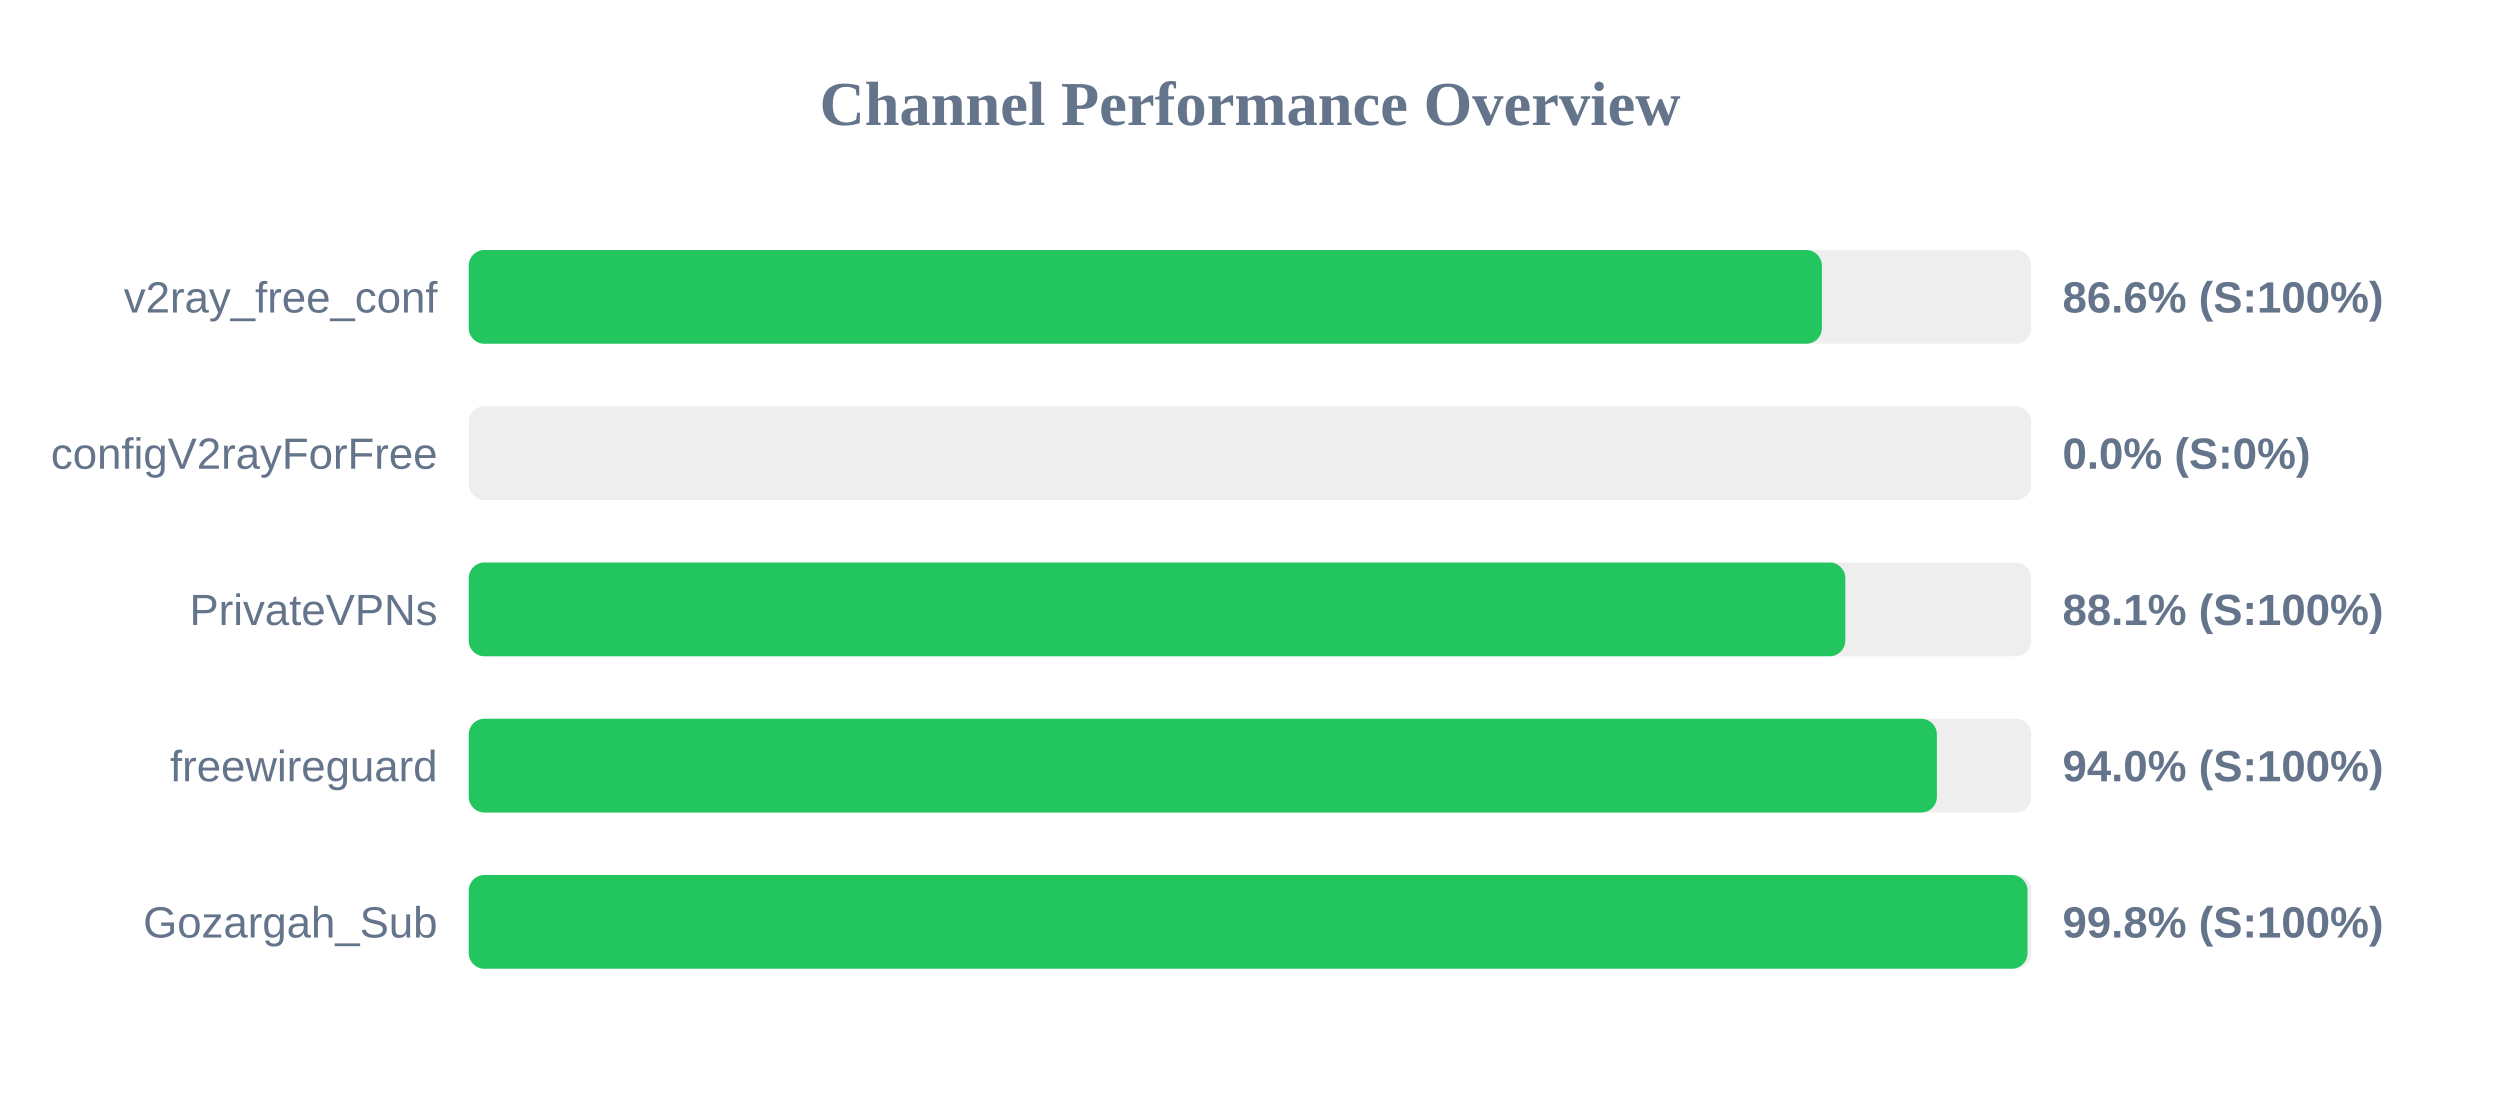
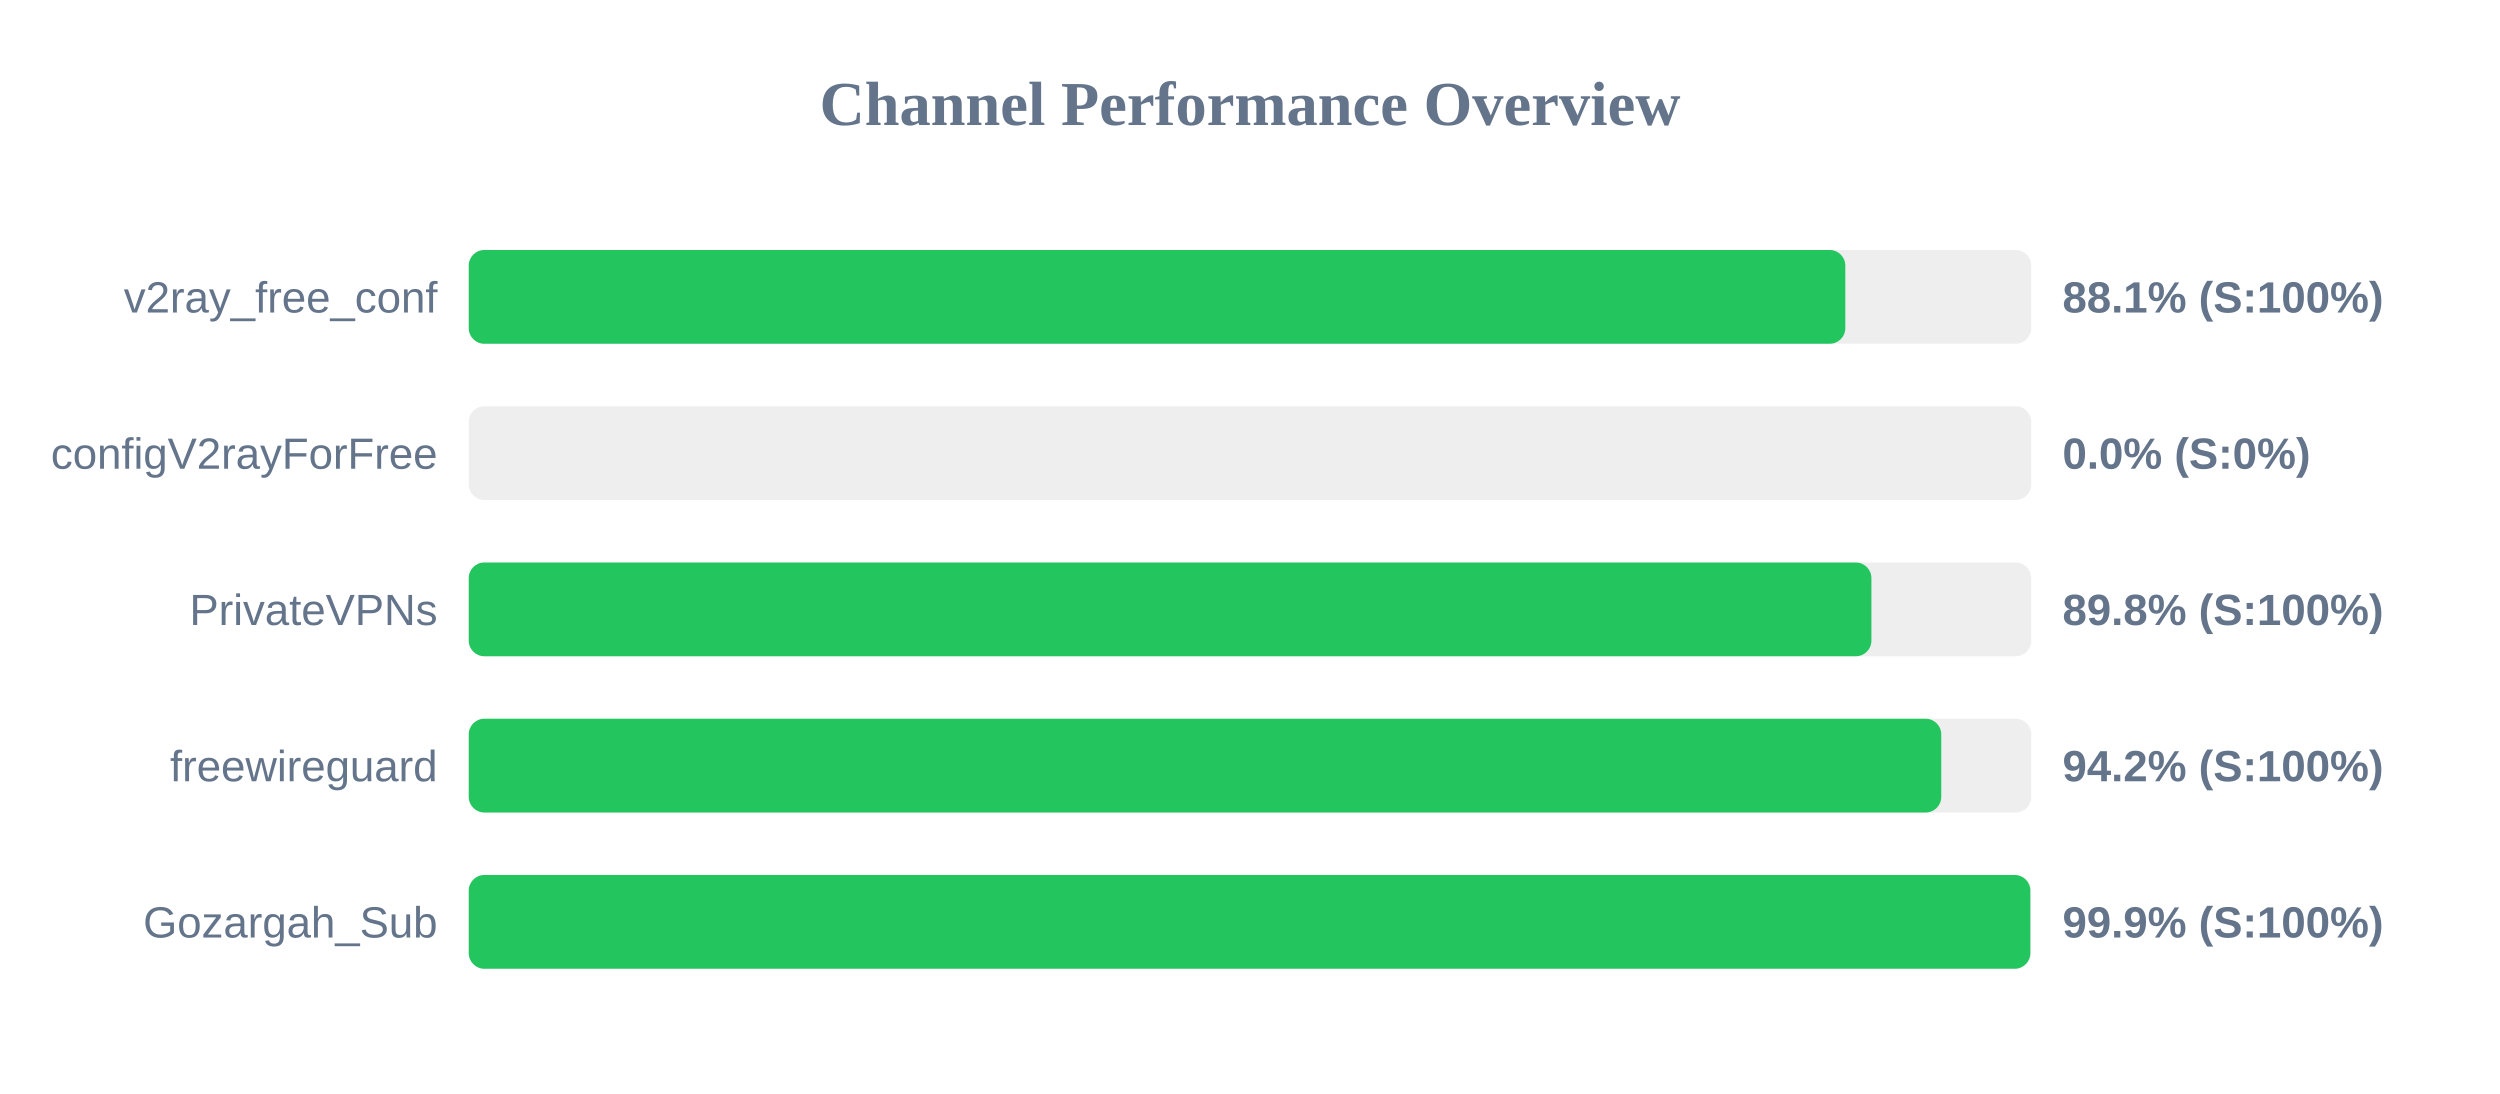
<svg xmlns="http://www.w3.org/2000/svg" width="800" height="350" version="1.1">
  <style>
        .row { font: 14px Arial; fill: #64748b; }
        .score { font: bold 14px Arial; fill: #64748b; }
    </style>
  <text x="400" y="40" text-anchor="middle" font-size="20px" font-weight="bold" fill="#64748b">Channel Performance Overview</text>
  <rect x="150" y="80" width="500" height="30" fill="#eee" rx="5" />
-   <rect x="150" y="80" width="433.0" height="30" fill="#22c55e" rx="5" />
+   <rect x="150" y="80" width="440.5" height="30" fill="#22c55e" rx="5" />
  <text x="140" y="100" text-anchor="end" class="row">v2ray_free_conf</text>
-   <text x="660" y="100" text-anchor="start" class="score">86.6% (S:100%)</text>
+   <text x="660" y="100" text-anchor="start" class="score">88.1% (S:100%)</text>
  <rect x="150" y="130" width="500" height="30" fill="#eee" rx="5" />
  <rect x="150" y="130" width="0.0" height="30" fill="#ef4444" rx="5" />
  <text x="140" y="150" text-anchor="end" class="row">configV2rayForFree</text>
  <text x="660" y="150" text-anchor="start" class="score">0.0% (S:0%)</text>
  <rect x="150" y="180" width="500" height="30" fill="#eee" rx="5" />
-   <rect x="150" y="180" width="440.5" height="30" fill="#22c55e" rx="5" />
+   <rect x="150" y="180" width="448.85" height="30" fill="#22c55e" rx="5" />
  <text x="140" y="200" text-anchor="end" class="row">PrivateVPNs</text>
-   <text x="660" y="200" text-anchor="start" class="score">88.1% (S:100%)</text>
+   <text x="660" y="200" text-anchor="start" class="score">89.8% (S:100%)</text>
  <rect x="150" y="230" width="500" height="30" fill="#eee" rx="5" />
-   <rect x="150" y="230" width="469.8" height="30" fill="#22c55e" rx="5" />
+   <rect x="150" y="230" width="471.2" height="30" fill="#22c55e" rx="5" />
  <text x="140" y="250" text-anchor="end" class="row">freewireguard</text>
-   <text x="660" y="250" text-anchor="start" class="score">94.0% (S:100%)</text>
+   <text x="660" y="250" text-anchor="start" class="score">94.2% (S:100%)</text>
  <rect x="150" y="280" width="500" height="30" fill="#eee" rx="5" />
-   <rect x="150" y="280" width="498.8" height="30" fill="#22c55e" rx="5" />
+   <rect x="150" y="280" width="499.7" height="30" fill="#22c55e" rx="5" />
  <text x="140" y="300" text-anchor="end" class="row">Gozargah_Sub</text>
-   <text x="660" y="300" text-anchor="start" class="score">99.8% (S:100%)</text>
+   <text x="660" y="300" text-anchor="start" class="score">99.9% (S:100%)</text>
</svg>
